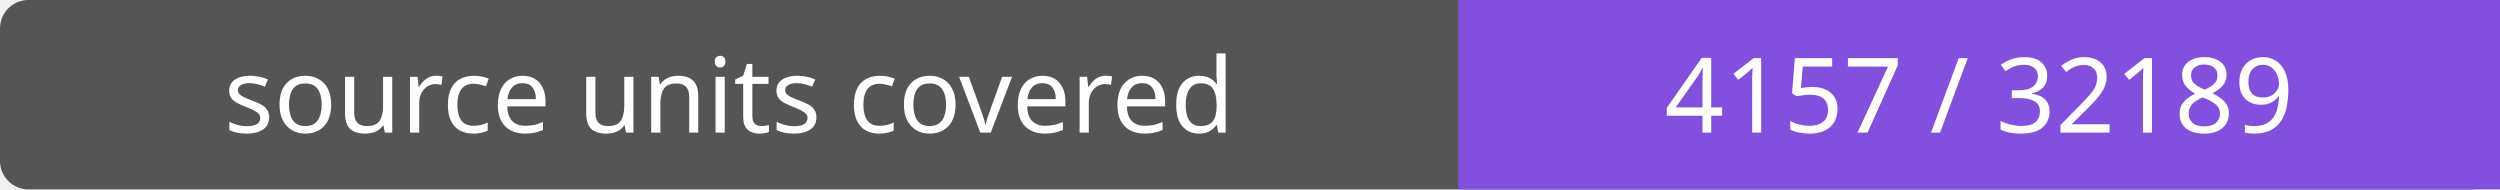
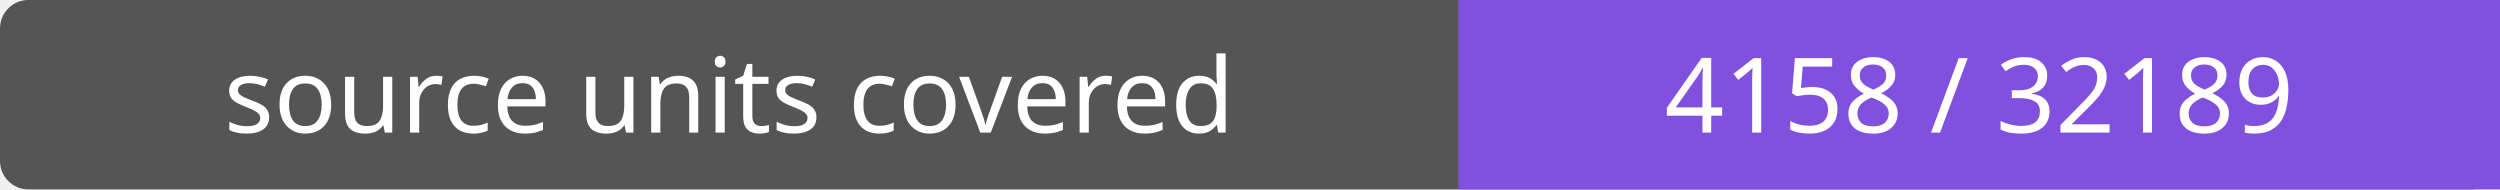
- <svg xmlns="http://www.w3.org/2000/svg" width="264" height="20" role="img" aria-label="source units covered: 4157 / 32189">
+ <svg xmlns="http://www.w3.org/2000/svg" width="264" height="20" role="img" aria-label="source units covered: 4158 / 32189">
  <rect width="264" height="20" rx="3" fill="#555" />
  <path fill="#8250df" d="M154 0h110v20H154z" />
  <g fill="#fff" text-anchor="middle" font-family="Verdana,sans-serif" font-size="11">
    <text x="77.0" y="14">source units covered</text>
-     <text x="209.0" y="14">4157 / 32189</text>
+     <text x="209.0" y="14">4158 / 32189</text>
  </g>
</svg>
